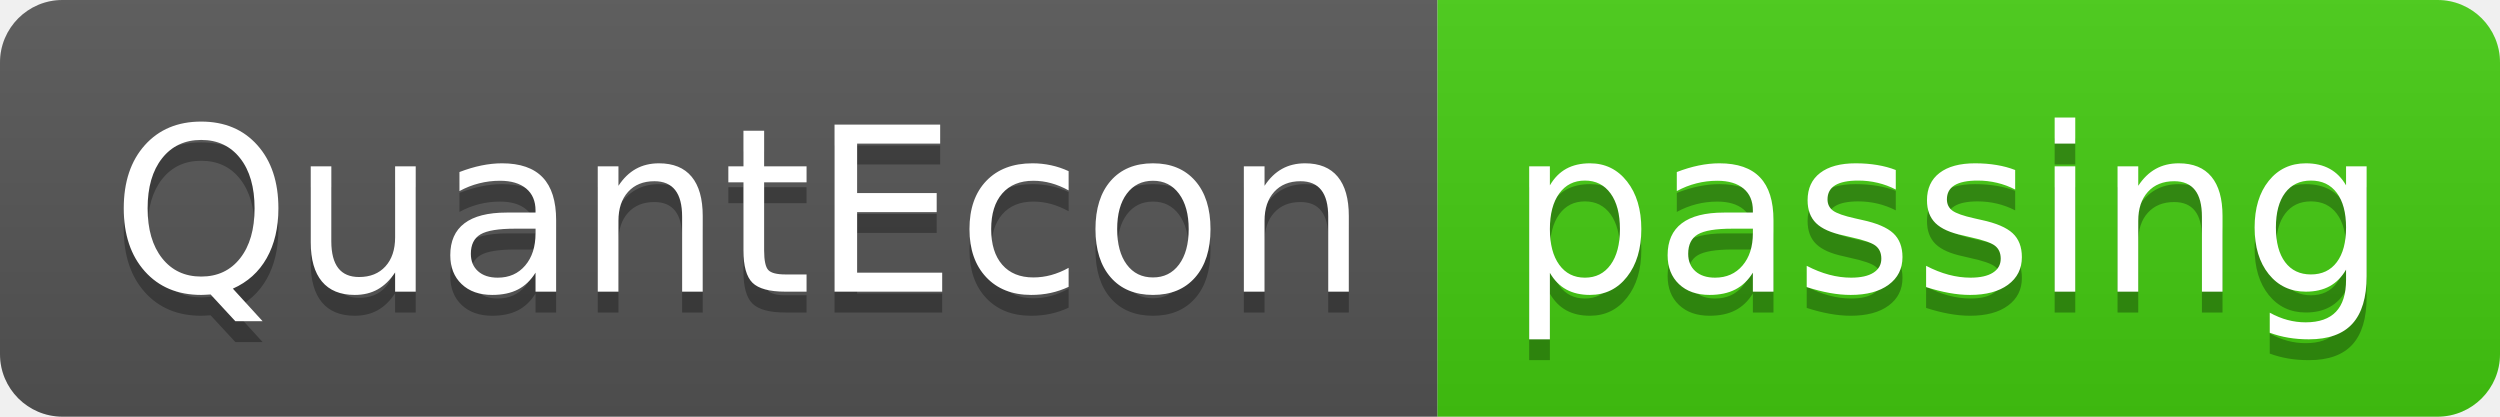
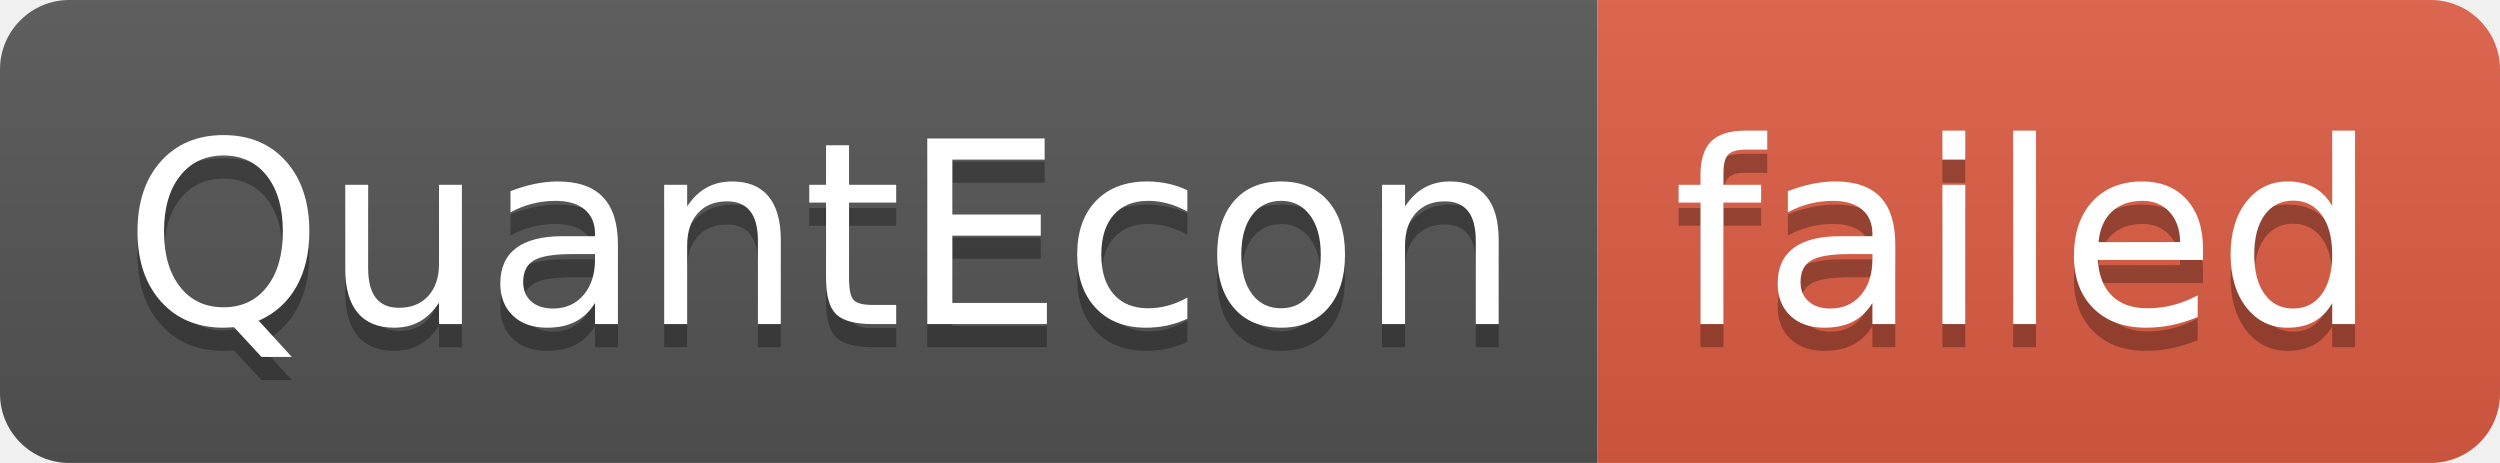
- <svg xmlns="http://www.w3.org/2000/svg" width="120" height="20" role="img" aria-label="QuantEcon: passing">
+ <svg xmlns="http://www.w3.org/2000/svg" width="108" height="20" role="img" aria-label="QuantEcon: failed">
  <linearGradient id="s" x2="0" y2="100%">
    <stop offset="0" stop-color="#bbb" stop-opacity=".1" />
    <stop offset="1" stop-opacity=".1" />
  </linearGradient>
  <clipPath id="r">
-     <rect width="120" height="20" rx="3" fill="#fff" />
+     <rect width="108" height="20" rx="3" fill="#fff" />
  </clipPath>
  <g clip-path="url(#r)">
    <rect width="69" height="20" fill="#555" />
-     <rect x="69" width="51" height="20" fill="#4c1" />
-     <rect width="120" height="20" fill="url(#s)" />
+     <rect x="69" width="39" height="20" fill="#e05d44" />
+     <rect width="108" height="20" fill="url(#s)" />
  </g>
  <g fill="#fff" text-anchor="middle" font-family="Verdana,Geneva,DejaVu Sans,sans-serif" text-rendering="geometricPrecision" font-size="110">
    <text aria-hidden="true" x="355" y="150" fill="#010101" fill-opacity=".3" transform="scale(.1)" textLength="590">QuantEcon</text>
    <text x="355" y="140" transform="scale(.1)" fill="#fff" textLength="590">QuantEcon</text>
-     <text aria-hidden="true" x="935" y="150" fill="#010101" fill-opacity=".3" transform="scale(.1)" textLength="410">passing</text>
-     <text x="935" y="140" transform="scale(.1)" fill="#fff" textLength="410">passing</text>
+     <text aria-hidden="true" x="875" y="150" fill="#010101" fill-opacity=".3" transform="scale(.1)" textLength="290">failed</text>
+     <text x="875" y="140" transform="scale(.1)" fill="#fff" textLength="290">failed</text>
  </g>
</svg>
